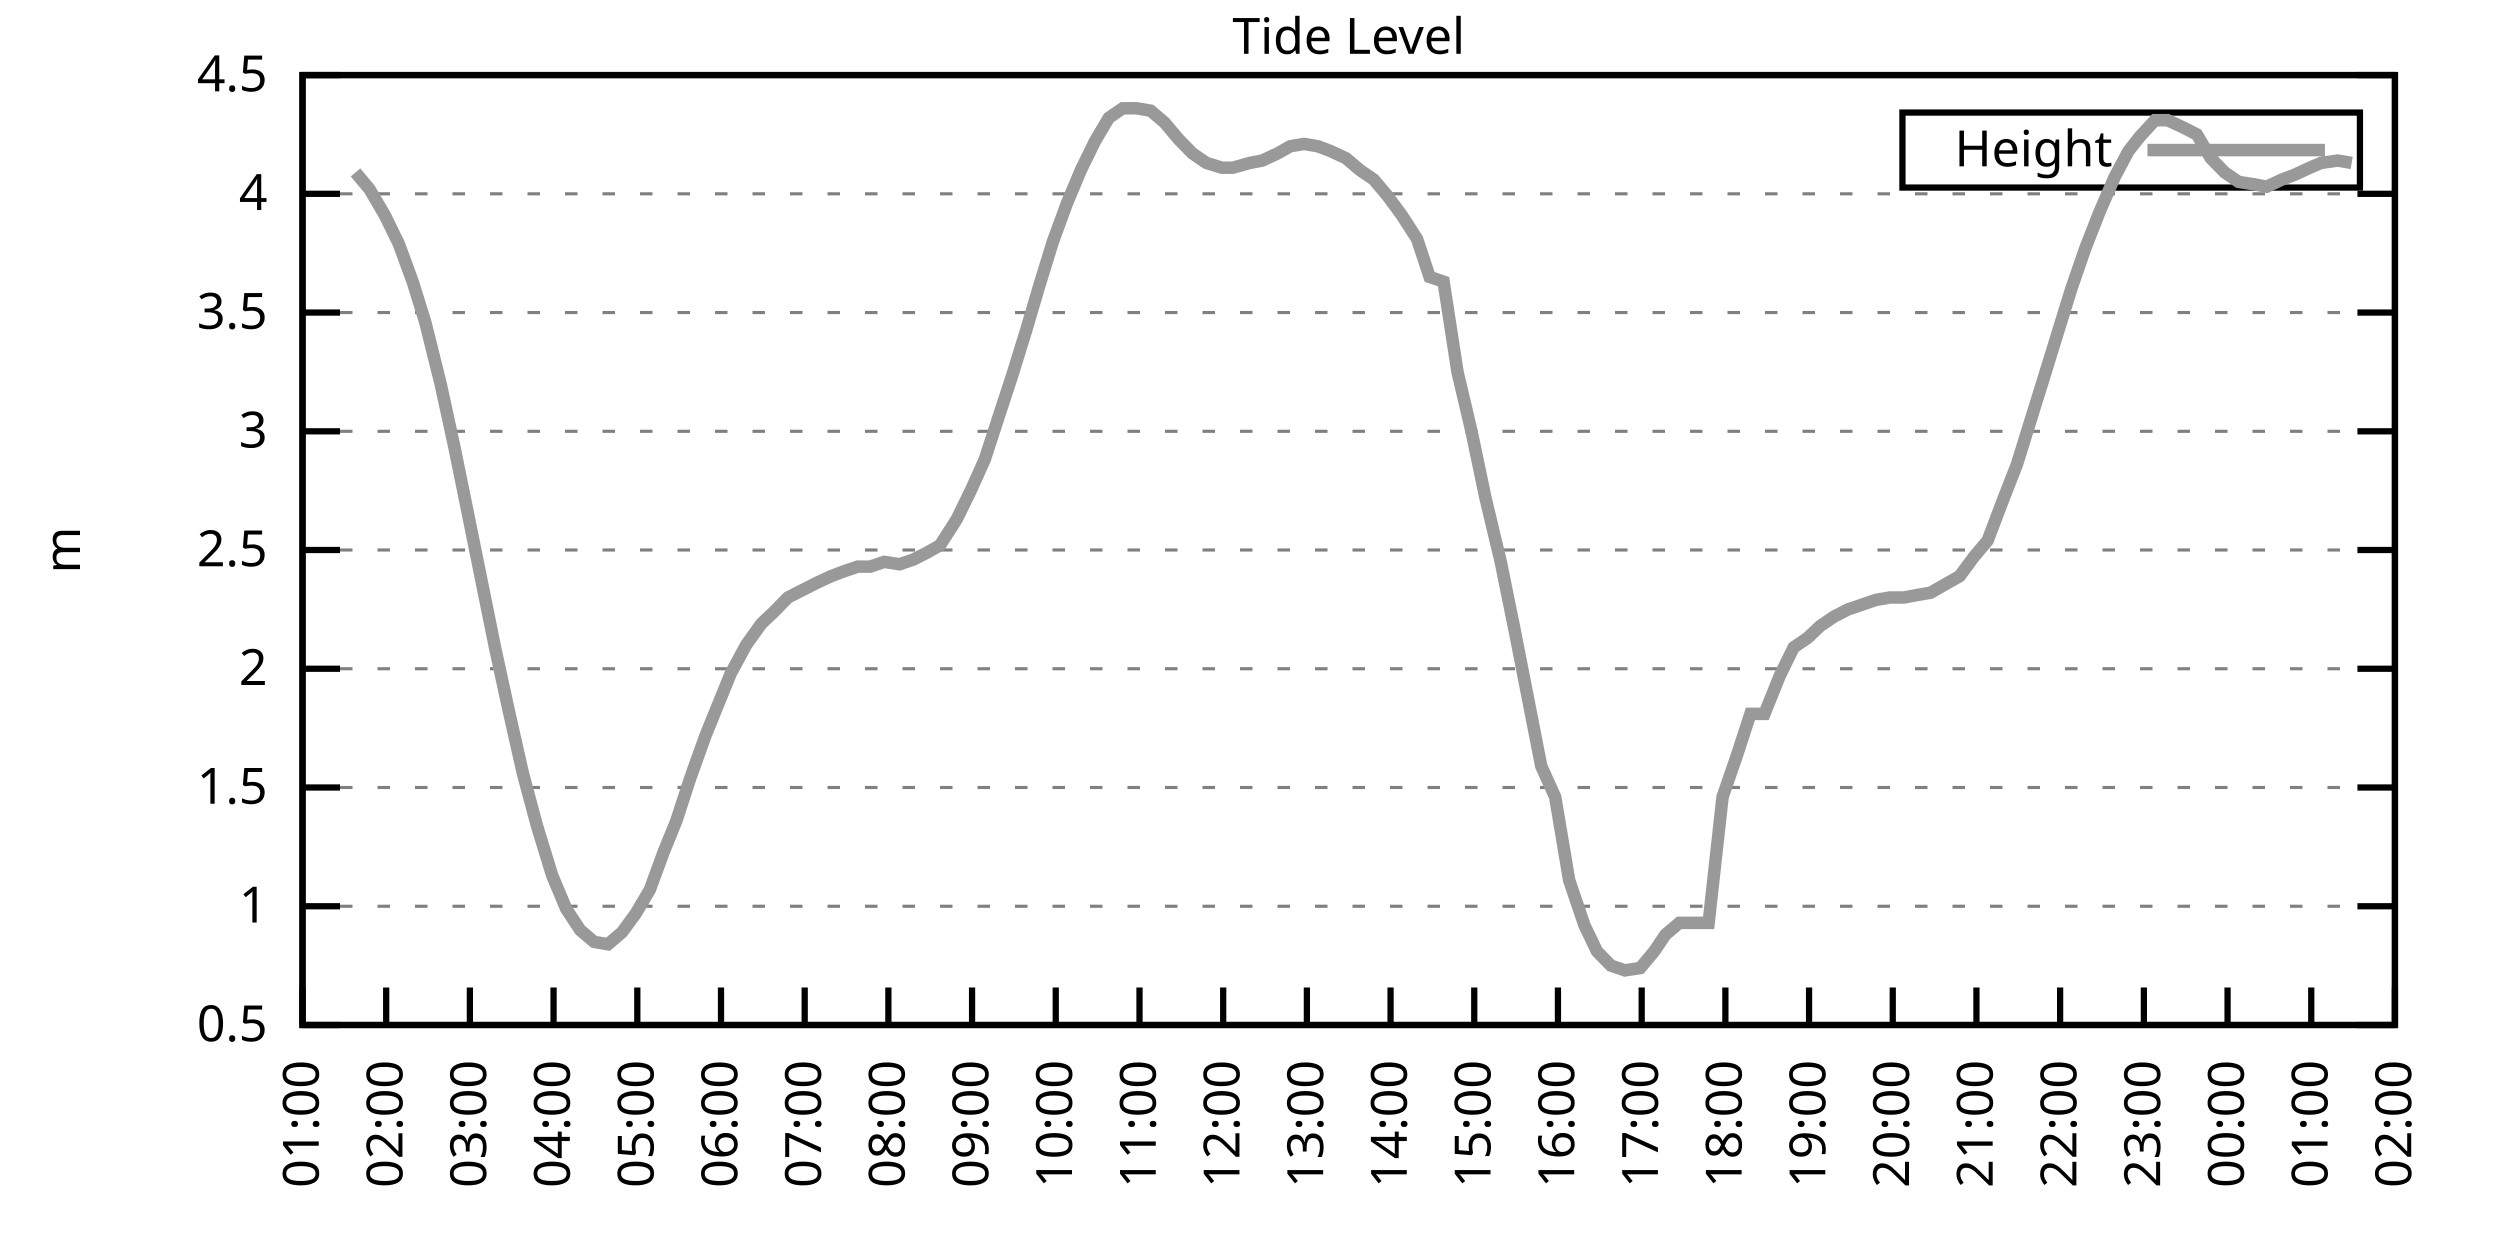
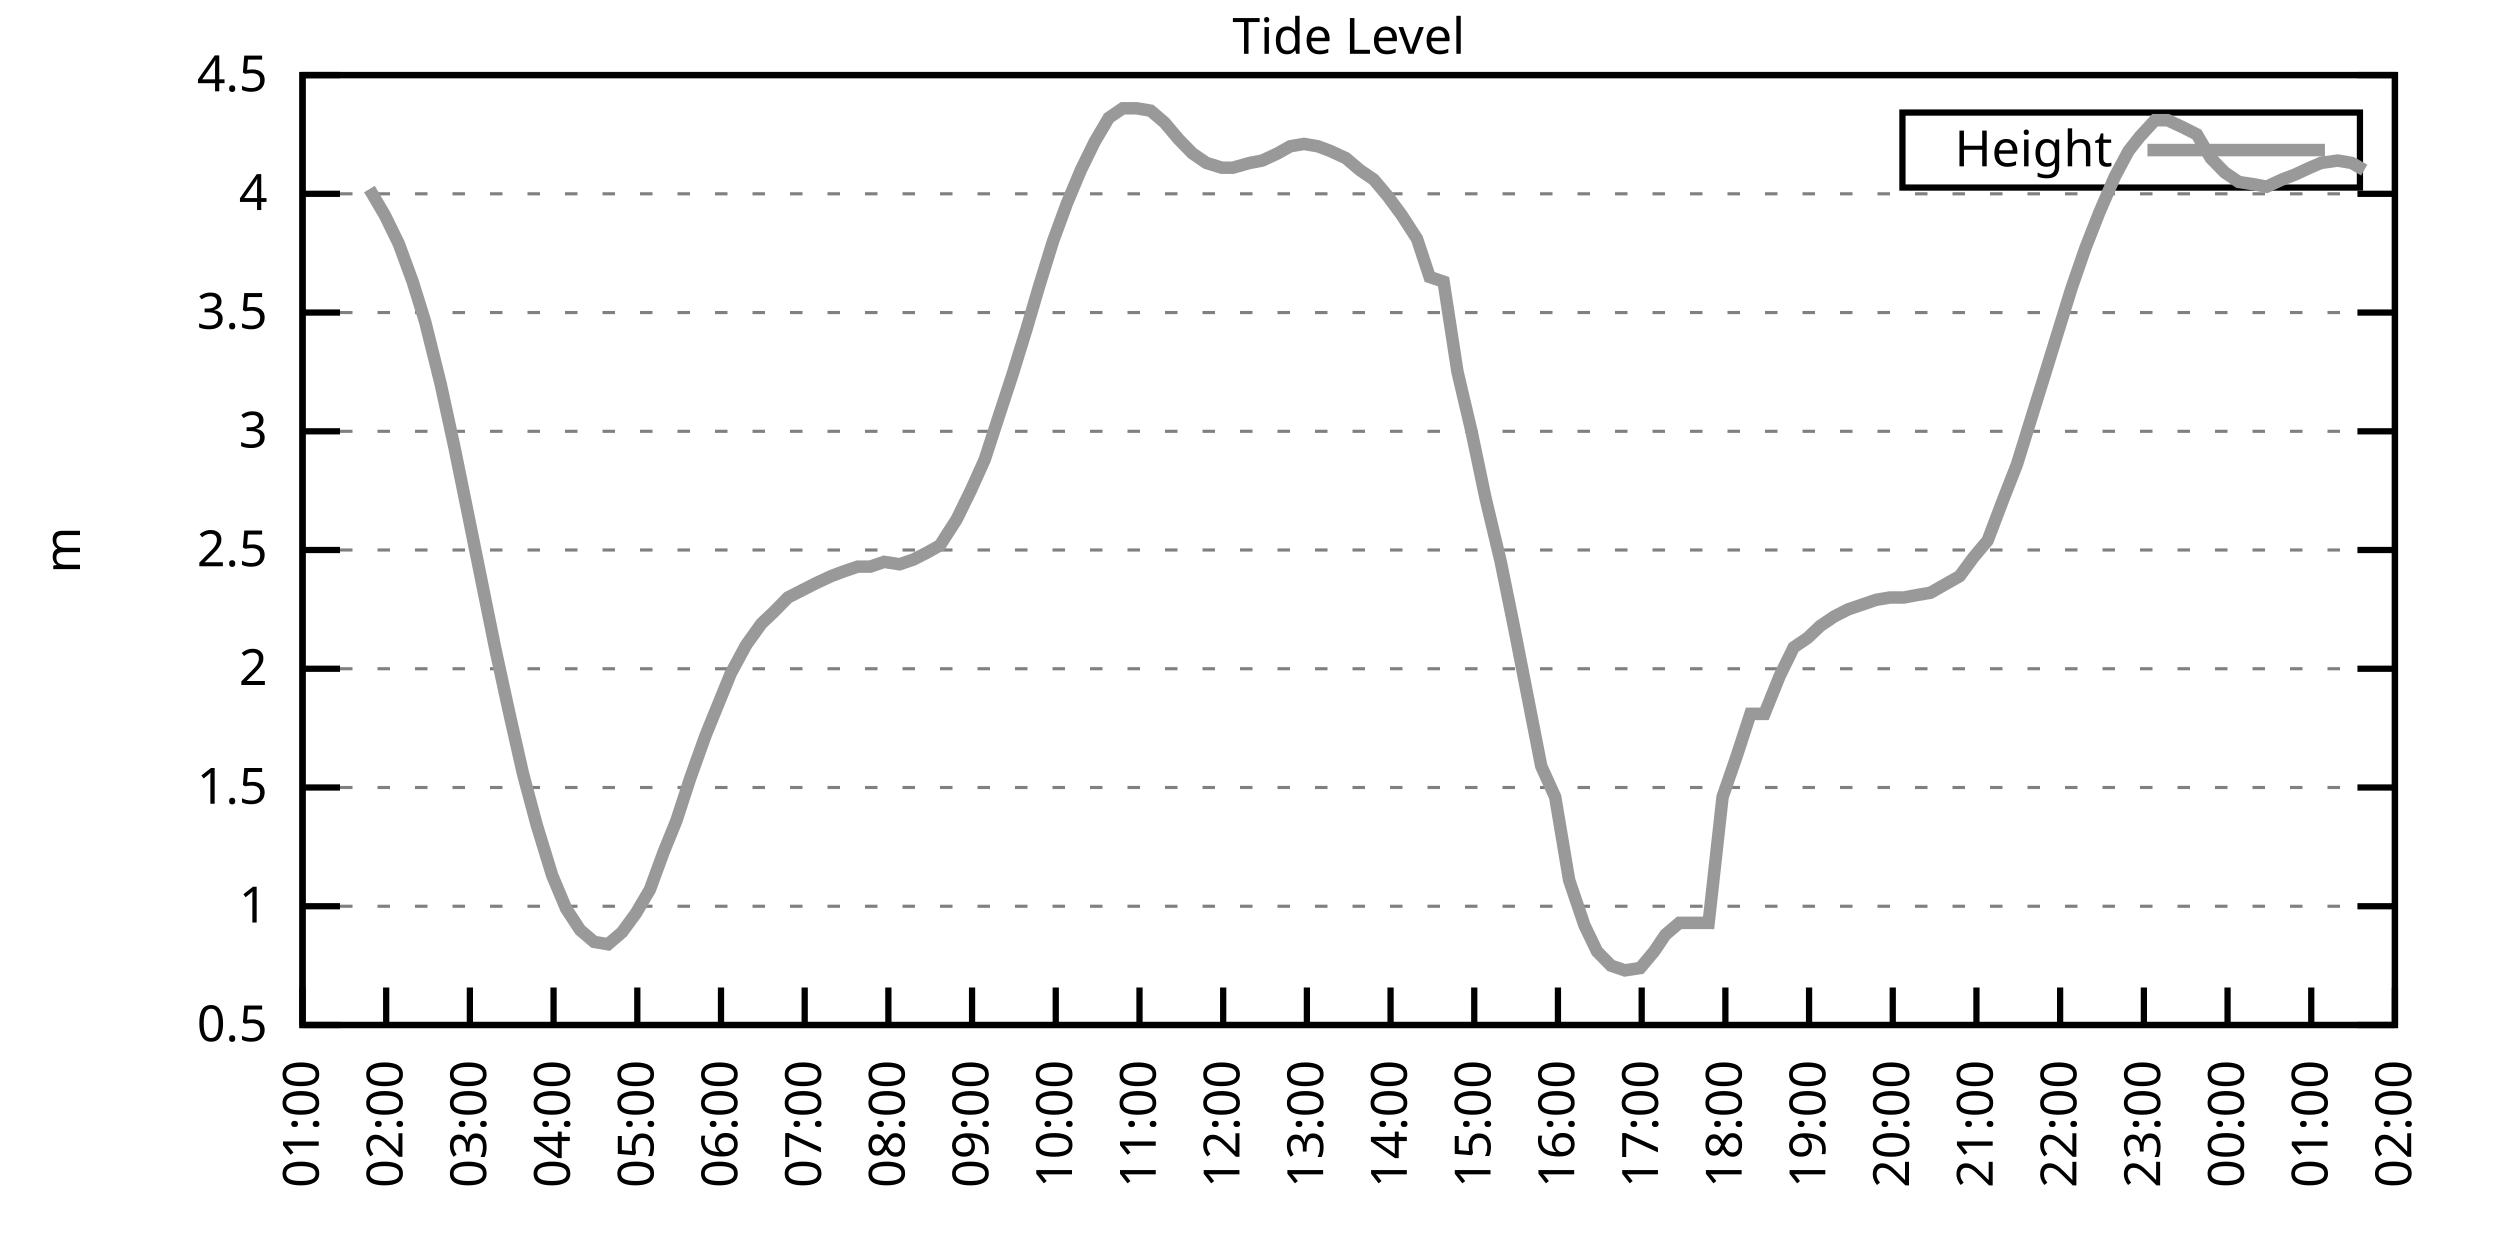
<svg xmlns="http://www.w3.org/2000/svg" xmlns:xlink="http://www.w3.org/1999/xlink" width="400" height="200" viewBox="0 0 400 200">
  <g id="gnuplot_canvas">
    <rect x="0" y="0" width="400" height="200" fill="none" />
    <defs>
      <circle id="gpDot" r="0.5" stroke-width="0.5" stroke="currentColor" />
      <path id="gpPt0" stroke-width="0.333" stroke="currentColor" d="M-1,0 h2 M0,-1 v2" />
      <path id="gpPt1" stroke-width="0.333" stroke="currentColor" d="M-1,-1 L1,1 M1,-1 L-1,1" />
      <path id="gpPt2" stroke-width="0.333" stroke="currentColor" d="M-1,0 L1,0 M0,-1 L0,1 M-1,-1 L1,1 M-1,1 L1,-1" />
      <rect id="gpPt3" stroke-width="0.333" stroke="currentColor" x="-1" y="-1" width="2" height="2" />
      <rect id="gpPt4" stroke-width="0.333" stroke="currentColor" fill="currentColor" x="-1" y="-1" width="2" height="2" />
      <circle id="gpPt5" stroke-width="0.333" stroke="currentColor" cx="0" cy="0" r="1" />
      <use xlink:href="#gpPt5" id="gpPt6" fill="currentColor" stroke="none" />
      <path id="gpPt7" stroke-width="0.333" stroke="currentColor" d="M0,-1.33 L-1.33,0.67 L1.33,0.67 z" />
      <use xlink:href="#gpPt7" id="gpPt8" fill="currentColor" stroke="none" />
      <use xlink:href="#gpPt7" id="gpPt9" stroke="currentColor" transform="rotate(180)" />
      <use xlink:href="#gpPt9" id="gpPt10" fill="currentColor" stroke="none" />
      <use xlink:href="#gpPt3" id="gpPt11" stroke="currentColor" transform="rotate(45)" />
      <use xlink:href="#gpPt11" id="gpPt12" fill="currentColor" stroke="none" />
      <path id="gpPt13" stroke-width="0.333" stroke="currentColor" d="M0,1.330 L1.265,0.411 L0.782,-1.067 L-0.782,-1.076 L-1.265,0.411 z" />
      <use xlink:href="#gpPt13" id="gpPt14" fill="currentColor" stroke="none" />
      <filter id="textbox" filterUnits="objectBoundingBox" x="0" y="0" height="1" width="1">
        <feFlood flood-color="white" flood-opacity="1" result="bgnd" />
        <feComposite in="SourceGraphic" in2="bgnd" operator="atop" />
      </filter>
      <filter id="greybox" filterUnits="objectBoundingBox" x="0" y="0" height="1" width="1">
        <feFlood flood-color="lightgrey" flood-opacity="1" result="grey" />
        <feComposite in="SourceGraphic" in2="grey" operator="atop" />
      </filter>
    </defs>
    <g fill="none" color="white" stroke="currentColor" stroke-width="1.00" stroke-linecap="butt" stroke-linejoin="miter">
</g>
    <g fill="none" color="black" stroke="currentColor" stroke-width="1.00" stroke-linecap="butt" stroke-linejoin="miter">
      <g stroke="none" shape-rendering="crispEdges">
        <polygon fill="rgb(255, 255, 255)" points="48.40,164.00 383.18,164.00 383.18,12.02 48.40,12.02 " />
      </g>
    </g>
    <g fill="none" color="black" stroke="currentColor" stroke-width="1.00" stroke-linecap="butt" stroke-linejoin="miter">
</g>
    <g fill="none" color="black" stroke="black" stroke-width="0.50" stroke-linecap="butt" stroke-linejoin="miter">
</g>
    <g fill="none" color="gray" stroke="currentColor" stroke-width="0.50" stroke-linecap="butt" stroke-linejoin="miter">
      <path stroke="gray" stroke-dasharray="2,4" class="gridline" d="M48.40,164.00 L383.19,164.00  " />
    </g>
    <g fill="none" color="gray" stroke="gray" stroke-width="1.00" stroke-linecap="butt" stroke-linejoin="miter">
</g>
    <g fill="none" color="black" stroke="currentColor" stroke-width="1.00" stroke-linecap="butt" stroke-linejoin="miter">
      <path stroke="black" d="M48.40,164.00 L54.40,164.00 M383.19,164.00 L377.19,164.00  " />
      <g transform="translate(42.80,166.60)" stroke="none" fill="black" font-family="Sans" font-size="8.00" text-anchor="end">
        <text>
          <tspan font-family="Sans"> 0.5</tspan>
        </text>
      </g>
    </g>
    <g fill="none" color="black" stroke="currentColor" stroke-width="1.00" stroke-linecap="butt" stroke-linejoin="miter">
</g>
    <g fill="none" color="black" stroke="black" stroke-width="0.50" stroke-linecap="butt" stroke-linejoin="miter">
</g>
    <g fill="none" color="gray" stroke="currentColor" stroke-width="0.50" stroke-linecap="butt" stroke-linejoin="miter">
      <path stroke="gray" stroke-dasharray="2,4" class="gridline" d="M48.40,145.00 L383.19,145.00  " />
    </g>
    <g fill="none" color="gray" stroke="gray" stroke-width="1.00" stroke-linecap="butt" stroke-linejoin="miter">
</g>
    <g fill="none" color="black" stroke="currentColor" stroke-width="1.00" stroke-linecap="butt" stroke-linejoin="miter">
      <path stroke="black" d="M48.40,145.00 L54.40,145.00 M383.19,145.00 L377.19,145.00  " />
      <g transform="translate(42.80,147.60)" stroke="none" fill="black" font-family="Sans" font-size="8.00" text-anchor="end">
        <text>
          <tspan font-family="Sans"> 1</tspan>
        </text>
      </g>
    </g>
    <g fill="none" color="black" stroke="currentColor" stroke-width="1.00" stroke-linecap="butt" stroke-linejoin="miter">
</g>
    <g fill="none" color="black" stroke="black" stroke-width="0.50" stroke-linecap="butt" stroke-linejoin="miter">
</g>
    <g fill="none" color="gray" stroke="currentColor" stroke-width="0.50" stroke-linecap="butt" stroke-linejoin="miter">
      <path stroke="gray" stroke-dasharray="2,4" class="gridline" d="M48.40,126.00 L383.19,126.00  " />
    </g>
    <g fill="none" color="gray" stroke="gray" stroke-width="1.00" stroke-linecap="butt" stroke-linejoin="miter">
</g>
    <g fill="none" color="black" stroke="currentColor" stroke-width="1.00" stroke-linecap="butt" stroke-linejoin="miter">
      <path stroke="black" d="M48.40,126.00 L54.40,126.00 M383.19,126.00 L377.19,126.00  " />
      <g transform="translate(42.80,128.60)" stroke="none" fill="black" font-family="Sans" font-size="8.00" text-anchor="end">
        <text>
          <tspan font-family="Sans"> 1.5</tspan>
        </text>
      </g>
    </g>
    <g fill="none" color="black" stroke="currentColor" stroke-width="1.00" stroke-linecap="butt" stroke-linejoin="miter">
</g>
    <g fill="none" color="black" stroke="black" stroke-width="0.50" stroke-linecap="butt" stroke-linejoin="miter">
</g>
    <g fill="none" color="gray" stroke="currentColor" stroke-width="0.50" stroke-linecap="butt" stroke-linejoin="miter">
      <path stroke="gray" stroke-dasharray="2,4" class="gridline" d="M48.40,107.00 L383.19,107.00  " />
    </g>
    <g fill="none" color="gray" stroke="gray" stroke-width="1.00" stroke-linecap="butt" stroke-linejoin="miter">
</g>
    <g fill="none" color="black" stroke="currentColor" stroke-width="1.00" stroke-linecap="butt" stroke-linejoin="miter">
      <path stroke="black" d="M48.40,107.00 L54.40,107.00 M383.19,107.00 L377.19,107.00  " />
      <g transform="translate(42.80,109.60)" stroke="none" fill="black" font-family="Sans" font-size="8.00" text-anchor="end">
        <text>
          <tspan font-family="Sans"> 2</tspan>
        </text>
      </g>
    </g>
    <g fill="none" color="black" stroke="currentColor" stroke-width="1.00" stroke-linecap="butt" stroke-linejoin="miter">
</g>
    <g fill="none" color="black" stroke="black" stroke-width="0.50" stroke-linecap="butt" stroke-linejoin="miter">
</g>
    <g fill="none" color="gray" stroke="currentColor" stroke-width="0.50" stroke-linecap="butt" stroke-linejoin="miter">
      <path stroke="gray" stroke-dasharray="2,4" class="gridline" d="M48.40,88.00 L383.19,88.00  " />
    </g>
    <g fill="none" color="gray" stroke="gray" stroke-width="1.00" stroke-linecap="butt" stroke-linejoin="miter">
</g>
    <g fill="none" color="black" stroke="currentColor" stroke-width="1.00" stroke-linecap="butt" stroke-linejoin="miter">
      <path stroke="black" d="M48.40,88.00 L54.40,88.00 M383.19,88.00 L377.19,88.00  " />
      <g transform="translate(42.80,90.60)" stroke="none" fill="black" font-family="Sans" font-size="8.00" text-anchor="end">
        <text>
          <tspan font-family="Sans"> 2.5</tspan>
        </text>
      </g>
    </g>
    <g fill="none" color="black" stroke="currentColor" stroke-width="1.00" stroke-linecap="butt" stroke-linejoin="miter">
</g>
    <g fill="none" color="black" stroke="black" stroke-width="0.50" stroke-linecap="butt" stroke-linejoin="miter">
</g>
    <g fill="none" color="gray" stroke="currentColor" stroke-width="0.50" stroke-linecap="butt" stroke-linejoin="miter">
      <path stroke="gray" stroke-dasharray="2,4" class="gridline" d="M48.40,69.01 L383.19,69.01  " />
    </g>
    <g fill="none" color="gray" stroke="gray" stroke-width="1.00" stroke-linecap="butt" stroke-linejoin="miter">
</g>
    <g fill="none" color="black" stroke="currentColor" stroke-width="1.00" stroke-linecap="butt" stroke-linejoin="miter">
      <path stroke="black" d="M48.40,69.01 L54.40,69.01 M383.19,69.01 L377.19,69.01  " />
      <g transform="translate(42.80,71.61)" stroke="none" fill="black" font-family="Sans" font-size="8.00" text-anchor="end">
        <text>
          <tspan font-family="Sans"> 3</tspan>
        </text>
      </g>
    </g>
    <g fill="none" color="black" stroke="currentColor" stroke-width="1.00" stroke-linecap="butt" stroke-linejoin="miter">
</g>
    <g fill="none" color="black" stroke="black" stroke-width="0.50" stroke-linecap="butt" stroke-linejoin="miter">
</g>
    <g fill="none" color="gray" stroke="currentColor" stroke-width="0.50" stroke-linecap="butt" stroke-linejoin="miter">
      <path stroke="gray" stroke-dasharray="2,4" class="gridline" d="M48.40,50.01 L383.19,50.01  " />
    </g>
    <g fill="none" color="gray" stroke="gray" stroke-width="1.00" stroke-linecap="butt" stroke-linejoin="miter">
</g>
    <g fill="none" color="black" stroke="currentColor" stroke-width="1.00" stroke-linecap="butt" stroke-linejoin="miter">
      <path stroke="black" d="M48.40,50.01 L54.40,50.01 M383.19,50.01 L377.19,50.01  " />
      <g transform="translate(42.80,52.61)" stroke="none" fill="black" font-family="Sans" font-size="8.00" text-anchor="end">
        <text>
          <tspan font-family="Sans"> 3.5</tspan>
        </text>
      </g>
    </g>
    <g fill="none" color="black" stroke="currentColor" stroke-width="1.00" stroke-linecap="butt" stroke-linejoin="miter">
</g>
    <g fill="none" color="black" stroke="black" stroke-width="0.50" stroke-linecap="butt" stroke-linejoin="miter">
</g>
    <g fill="none" color="gray" stroke="currentColor" stroke-width="0.50" stroke-linecap="butt" stroke-linejoin="miter">
      <path stroke="gray" stroke-dasharray="2,4" class="gridline" d="M48.40,31.01 L383.19,31.01  " />
    </g>
    <g fill="none" color="gray" stroke="gray" stroke-width="1.00" stroke-linecap="butt" stroke-linejoin="miter">
</g>
    <g fill="none" color="black" stroke="currentColor" stroke-width="1.00" stroke-linecap="butt" stroke-linejoin="miter">
      <path stroke="black" d="M48.40,31.01 L54.40,31.01 M383.19,31.01 L377.19,31.01  " />
      <g transform="translate(42.80,33.61)" stroke="none" fill="black" font-family="Sans" font-size="8.00" text-anchor="end">
        <text>
          <tspan font-family="Sans"> 4</tspan>
        </text>
      </g>
    </g>
    <g fill="none" color="black" stroke="currentColor" stroke-width="1.00" stroke-linecap="butt" stroke-linejoin="miter">
</g>
    <g fill="none" color="black" stroke="black" stroke-width="0.50" stroke-linecap="butt" stroke-linejoin="miter">
</g>
    <g fill="none" color="gray" stroke="currentColor" stroke-width="0.50" stroke-linecap="butt" stroke-linejoin="miter">
      <path stroke="gray" stroke-dasharray="2,4" class="gridline" d="M48.40,12.01 L383.19,12.01  " />
    </g>
    <g fill="none" color="gray" stroke="gray" stroke-width="1.00" stroke-linecap="butt" stroke-linejoin="miter">
</g>
    <g fill="none" color="black" stroke="currentColor" stroke-width="1.00" stroke-linecap="butt" stroke-linejoin="miter">
      <path stroke="black" d="M48.40,12.01 L54.40,12.01 M383.19,12.01 L377.19,12.01  " />
      <g transform="translate(42.80,14.61)" stroke="none" fill="black" font-family="Sans" font-size="8.00" text-anchor="end">
        <text>
          <tspan font-family="Sans"> 4.5</tspan>
        </text>
      </g>
    </g>
    <g fill="none" color="black" stroke="currentColor" stroke-width="1.00" stroke-linecap="butt" stroke-linejoin="miter">
      <path stroke="black" d="M48.40,164.00 L48.40,158.00  " />
      <g transform="translate(51.00,169.60) rotate(270.00)" stroke="none" fill="black" font-family="Sans" font-size="8.00" text-anchor="end">
        <text>
          <tspan font-family="Sans">01:00</tspan>
        </text>
      </g>
    </g>
    <g fill="none" color="black" stroke="currentColor" stroke-width="1.00" stroke-linecap="butt" stroke-linejoin="miter">
      <path stroke="black" d="M61.79,164.00 L61.79,158.00  " />
      <g transform="translate(64.39,169.60) rotate(270.00)" stroke="none" fill="black" font-family="Sans" font-size="8.00" text-anchor="end">
        <text>
          <tspan font-family="Sans">02:00</tspan>
        </text>
      </g>
    </g>
    <g fill="none" color="black" stroke="currentColor" stroke-width="1.00" stroke-linecap="butt" stroke-linejoin="miter">
      <path stroke="black" d="M75.18,164.00 L75.18,158.00  " />
      <g transform="translate(77.78,169.60) rotate(270.00)" stroke="none" fill="black" font-family="Sans" font-size="8.00" text-anchor="end">
        <text>
          <tspan font-family="Sans">03:00</tspan>
        </text>
      </g>
    </g>
    <g fill="none" color="black" stroke="currentColor" stroke-width="1.00" stroke-linecap="butt" stroke-linejoin="miter">
      <path stroke="black" d="M88.57,164.00 L88.57,158.00  " />
      <g transform="translate(91.17,169.60) rotate(270.00)" stroke="none" fill="black" font-family="Sans" font-size="8.00" text-anchor="end">
        <text>
          <tspan font-family="Sans">04:00</tspan>
        </text>
      </g>
    </g>
    <g fill="none" color="black" stroke="currentColor" stroke-width="1.00" stroke-linecap="butt" stroke-linejoin="miter">
      <path stroke="black" d="M101.97,164.00 L101.97,158.00  " />
      <g transform="translate(104.57,169.60) rotate(270.00)" stroke="none" fill="black" font-family="Sans" font-size="8.00" text-anchor="end">
        <text>
          <tspan font-family="Sans">05:00</tspan>
        </text>
      </g>
    </g>
    <g fill="none" color="black" stroke="currentColor" stroke-width="1.00" stroke-linecap="butt" stroke-linejoin="miter">
      <path stroke="black" d="M115.36,164.00 L115.36,158.00  " />
      <g transform="translate(117.96,169.60) rotate(270.00)" stroke="none" fill="black" font-family="Sans" font-size="8.00" text-anchor="end">
        <text>
          <tspan font-family="Sans">06:00</tspan>
        </text>
      </g>
    </g>
    <g fill="none" color="black" stroke="currentColor" stroke-width="1.00" stroke-linecap="butt" stroke-linejoin="miter">
      <path stroke="black" d="M128.75,164.00 L128.75,158.00  " />
      <g transform="translate(131.35,169.60) rotate(270.00)" stroke="none" fill="black" font-family="Sans" font-size="8.00" text-anchor="end">
        <text>
          <tspan font-family="Sans">07:00</tspan>
        </text>
      </g>
    </g>
    <g fill="none" color="black" stroke="currentColor" stroke-width="1.00" stroke-linecap="butt" stroke-linejoin="miter">
      <path stroke="black" d="M142.14,164.00 L142.14,158.00  " />
      <g transform="translate(144.74,169.60) rotate(270.00)" stroke="none" fill="black" font-family="Sans" font-size="8.00" text-anchor="end">
        <text>
          <tspan font-family="Sans">08:00</tspan>
        </text>
      </g>
    </g>
    <g fill="none" color="black" stroke="currentColor" stroke-width="1.00" stroke-linecap="butt" stroke-linejoin="miter">
      <path stroke="black" d="M155.53,164.00 L155.53,158.00  " />
      <g transform="translate(158.13,169.60) rotate(270.00)" stroke="none" fill="black" font-family="Sans" font-size="8.00" text-anchor="end">
        <text>
          <tspan font-family="Sans">09:00</tspan>
        </text>
      </g>
    </g>
    <g fill="none" color="black" stroke="currentColor" stroke-width="1.00" stroke-linecap="butt" stroke-linejoin="miter">
      <path stroke="black" d="M168.92,164.00 L168.92,158.00  " />
      <g transform="translate(171.52,169.60) rotate(270.00)" stroke="none" fill="black" font-family="Sans" font-size="8.00" text-anchor="end">
        <text>
          <tspan font-family="Sans">10:00</tspan>
        </text>
      </g>
    </g>
    <g fill="none" color="black" stroke="currentColor" stroke-width="1.00" stroke-linecap="butt" stroke-linejoin="miter">
      <path stroke="black" d="M182.32,164.00 L182.32,158.00  " />
      <g transform="translate(184.92,169.60) rotate(270.00)" stroke="none" fill="black" font-family="Sans" font-size="8.00" text-anchor="end">
        <text>
          <tspan font-family="Sans">11:00</tspan>
        </text>
      </g>
    </g>
    <g fill="none" color="black" stroke="currentColor" stroke-width="1.00" stroke-linecap="butt" stroke-linejoin="miter">
      <path stroke="black" d="M195.71,164.00 L195.71,158.00  " />
      <g transform="translate(198.31,169.60) rotate(270.00)" stroke="none" fill="black" font-family="Sans" font-size="8.00" text-anchor="end">
        <text>
          <tspan font-family="Sans">12:00</tspan>
        </text>
      </g>
    </g>
    <g fill="none" color="black" stroke="currentColor" stroke-width="1.00" stroke-linecap="butt" stroke-linejoin="miter">
      <path stroke="black" d="M209.10,164.00 L209.10,158.00  " />
      <g transform="translate(211.70,169.60) rotate(270.00)" stroke="none" fill="black" font-family="Sans" font-size="8.00" text-anchor="end">
        <text>
          <tspan font-family="Sans">13:00</tspan>
        </text>
      </g>
    </g>
    <g fill="none" color="black" stroke="currentColor" stroke-width="1.00" stroke-linecap="butt" stroke-linejoin="miter">
      <path stroke="black" d="M222.49,164.00 L222.49,158.00  " />
      <g transform="translate(225.09,169.60) rotate(270.00)" stroke="none" fill="black" font-family="Sans" font-size="8.00" text-anchor="end">
        <text>
          <tspan font-family="Sans">14:00</tspan>
        </text>
      </g>
    </g>
    <g fill="none" color="black" stroke="currentColor" stroke-width="1.00" stroke-linecap="butt" stroke-linejoin="miter">
      <path stroke="black" d="M235.88,164.00 L235.88,158.00  " />
      <g transform="translate(238.48,169.60) rotate(270.00)" stroke="none" fill="black" font-family="Sans" font-size="8.00" text-anchor="end">
        <text>
          <tspan font-family="Sans">15:00</tspan>
        </text>
      </g>
    </g>
    <g fill="none" color="black" stroke="currentColor" stroke-width="1.00" stroke-linecap="butt" stroke-linejoin="miter">
      <path stroke="black" d="M249.27,164.00 L249.27,158.00  " />
      <g transform="translate(251.87,169.60) rotate(270.00)" stroke="none" fill="black" font-family="Sans" font-size="8.00" text-anchor="end">
        <text>
          <tspan font-family="Sans">16:00</tspan>
        </text>
      </g>
    </g>
    <g fill="none" color="black" stroke="currentColor" stroke-width="1.00" stroke-linecap="butt" stroke-linejoin="miter">
      <path stroke="black" d="M262.67,164.00 L262.67,158.00  " />
      <g transform="translate(265.27,169.60) rotate(270.00)" stroke="none" fill="black" font-family="Sans" font-size="8.00" text-anchor="end">
        <text>
          <tspan font-family="Sans">17:00</tspan>
        </text>
      </g>
    </g>
    <g fill="none" color="black" stroke="currentColor" stroke-width="1.00" stroke-linecap="butt" stroke-linejoin="miter">
      <path stroke="black" d="M276.06,164.00 L276.06,158.00  " />
      <g transform="translate(278.66,169.60) rotate(270.00)" stroke="none" fill="black" font-family="Sans" font-size="8.00" text-anchor="end">
        <text>
          <tspan font-family="Sans">18:00</tspan>
        </text>
      </g>
    </g>
    <g fill="none" color="black" stroke="currentColor" stroke-width="1.00" stroke-linecap="butt" stroke-linejoin="miter">
      <path stroke="black" d="M289.45,164.00 L289.45,158.00  " />
      <g transform="translate(292.05,169.60) rotate(270.00)" stroke="none" fill="black" font-family="Sans" font-size="8.00" text-anchor="end">
        <text>
          <tspan font-family="Sans">19:00</tspan>
        </text>
      </g>
    </g>
    <g fill="none" color="black" stroke="currentColor" stroke-width="1.00" stroke-linecap="butt" stroke-linejoin="miter">
      <path stroke="black" d="M302.84,164.00 L302.84,158.00  " />
      <g transform="translate(305.44,169.60) rotate(270.00)" stroke="none" fill="black" font-family="Sans" font-size="8.00" text-anchor="end">
        <text>
          <tspan font-family="Sans">20:00</tspan>
        </text>
      </g>
    </g>
    <g fill="none" color="black" stroke="currentColor" stroke-width="1.00" stroke-linecap="butt" stroke-linejoin="miter">
      <path stroke="black" d="M316.23,164.00 L316.23,158.00  " />
      <g transform="translate(318.83,169.60) rotate(270.00)" stroke="none" fill="black" font-family="Sans" font-size="8.00" text-anchor="end">
        <text>
          <tspan font-family="Sans">21:00</tspan>
        </text>
      </g>
    </g>
    <g fill="none" color="black" stroke="currentColor" stroke-width="1.00" stroke-linecap="butt" stroke-linejoin="miter">
      <path stroke="black" d="M329.62,164.00 L329.62,158.00  " />
      <g transform="translate(332.22,169.60) rotate(270.00)" stroke="none" fill="black" font-family="Sans" font-size="8.00" text-anchor="end">
        <text>
          <tspan font-family="Sans">22:00</tspan>
        </text>
      </g>
    </g>
    <g fill="none" color="black" stroke="currentColor" stroke-width="1.00" stroke-linecap="butt" stroke-linejoin="miter">
      <path stroke="black" d="M343.02,164.00 L343.02,158.00  " />
      <g transform="translate(345.62,169.60) rotate(270.00)" stroke="none" fill="black" font-family="Sans" font-size="8.00" text-anchor="end">
        <text>
          <tspan font-family="Sans">23:00</tspan>
        </text>
      </g>
    </g>
    <g fill="none" color="black" stroke="currentColor" stroke-width="1.00" stroke-linecap="butt" stroke-linejoin="miter">
      <path stroke="black" d="M356.41,164.00 L356.41,158.00  " />
      <g transform="translate(359.01,169.60) rotate(270.00)" stroke="none" fill="black" font-family="Sans" font-size="8.00" text-anchor="end">
        <text>
          <tspan font-family="Sans">00:00</tspan>
        </text>
      </g>
    </g>
    <g fill="none" color="black" stroke="currentColor" stroke-width="1.00" stroke-linecap="butt" stroke-linejoin="miter">
      <path stroke="black" d="M369.80,164.00 L369.80,158.00  " />
      <g transform="translate(372.40,169.60) rotate(270.00)" stroke="none" fill="black" font-family="Sans" font-size="8.00" text-anchor="end">
        <text>
          <tspan font-family="Sans">01:00</tspan>
        </text>
      </g>
    </g>
    <g fill="none" color="black" stroke="currentColor" stroke-width="1.00" stroke-linecap="butt" stroke-linejoin="miter">
      <path stroke="black" d="M383.19,164.00 L383.19,158.00  " />
      <g transform="translate(385.79,169.60) rotate(270.00)" stroke="none" fill="black" font-family="Sans" font-size="8.00" text-anchor="end">
        <text>
          <tspan font-family="Sans">02:00</tspan>
        </text>
      </g>
    </g>
    <g fill="none" color="black" stroke="currentColor" stroke-width="1.00" stroke-linecap="butt" stroke-linejoin="miter">
</g>
    <g fill="none" color="black" stroke="currentColor" stroke-width="1.00" stroke-linecap="butt" stroke-linejoin="miter">
      <path stroke="black" d="M48.40,12.01 L48.40,164.00 L383.19,164.00 L383.19,12.01 L48.40,12.01 Z  " />
    </g>
    <g fill="none" color="black" stroke="currentColor" stroke-width="1.00" stroke-linecap="butt" stroke-linejoin="miter">
</g>
    <g fill="none" color="black" stroke="currentColor" stroke-width="1.00" stroke-linecap="butt" stroke-linejoin="miter">
      <path stroke="black" d="M304.39,30.01 L304.39,18.01 L377.59,18.01 L377.59,30.01 L304.39,30.01 Z  " />
    </g>
    <g id="Tide_level_plot_1">
      <g fill="none" color="white" stroke="black" stroke-width="2.00" stroke-linecap="butt" stroke-linejoin="miter">
</g>
      <g fill="none" color="black" stroke="currentColor" stroke-width="2.00" stroke-linecap="butt" stroke-linejoin="miter">
        <g transform="translate(337.99,26.61)" stroke="none" fill="black" font-family="Sans" font-size="8.00" text-anchor="end">
          <text>
            <tspan font-family="Sans">Height</tspan>
          </text>
        </g>
      </g>
      <g fill="none" color="black" stroke="currentColor" stroke-width="2.00" stroke-linecap="butt" stroke-linejoin="miter">
-         <path stroke="rgb(153, 153, 153)" d="M343.59,24.01 L371.99,24.01 M56.88,27.59 L59.11,30.25 L61.57,34.43 L63.80,38.99 L66.03,45.07 L68.04,51.53   L70.50,61.41 L72.73,71.67 L74.74,81.55 L76.97,92.56 L79.20,103.58 L81.43,113.84 L83.66,123.72 L85.90,132.08   L88.35,140.06 L90.58,145.38 L92.82,148.80 L95.05,150.70 L97.28,151.08 L99.51,149.18 L101.74,146.14 L103.98,142.34   L106.21,136.26 L108.22,131.32 L110.45,124.48 L112.90,117.64 L114.91,112.70 L116.92,107.76 L119.38,103.20 L121.83,99.78   L123.84,97.88 L126.07,95.60 L128.30,94.46 L130.54,93.32 L132.99,92.18 L135.00,91.42 L137.23,90.66 L139.24,90.66   L141.47,89.90 L143.93,90.28 L146.16,89.52 L148.39,88.38 L150.40,87.25 L153.08,83.07 L155.31,78.51 L157.54,73.57   L159.77,66.73 L162.01,59.89 L164.24,52.67 L166.25,45.83 L168.48,38.61 L170.71,32.53 L172.94,27.21 L175.17,22.65   L177.41,18.85 L179.64,17.33 L181.87,17.33 L184.10,17.71 L186.33,19.61 L188.57,22.27 L190.80,24.55 L193.03,26.07   L195.48,26.83 L197.27,26.83 L199.95,26.07 L201.96,25.69 L204.41,24.55 L206.42,23.41 L208.65,23.03 L210.88,23.41   L212.89,24.17 L215.35,25.31 L217.58,27.21 L219.81,28.73 L222.04,31.39 L224.28,34.43 L226.73,38.23 L228.74,44.31   L230.97,45.07 L233.20,59.51 L235.44,69.01 L237.67,79.65 L240.12,89.90 L242.36,100.92 L244.59,112.32 L246.60,122.58   L248.83,127.52 L251.06,140.82 L253.51,148.04 L255.52,152.22 L257.76,154.50 L259.99,155.26 L262.44,154.88 L264.67,152.22   L266.46,149.56 L268.69,147.66 L271.15,147.66 L273.38,147.66 L275.61,127.52 L277.84,121.06 L280.07,114.22 L282.31,114.22   L284.76,108.14 L286.99,103.58 L289.23,102.06 L291.23,100.16 L293.47,98.64 L295.70,97.50 L297.93,96.74 L300.16,95.98   L302.39,95.60 L304.63,95.60 L306.63,95.22 L308.87,94.84 L311.54,93.32 L313.55,92.18 L315.79,89.14 L318.02,86.49   L320.47,80.03 L322.70,74.33 L324.94,67.11 L326.95,60.65 L329.18,53.43 L331.41,46.21 L333.64,39.75 L335.87,34.05   L338.33,28.35 L340.56,24.17 L342.35,21.89 L344.80,19.23 L346.81,19.23 L349.26,20.37 L351.50,21.51 L353.73,25.31   L355.96,27.59 L358.19,29.11 L360.65,29.49 L362.66,29.87 L365.11,28.73 L367.12,27.97 L369.58,26.83 L371.36,26.07   L374.04,25.69 L376.27,26.07  " />
+         <path stroke="rgb(153, 153, 153)" d="M343.59,24.01 L371.99,24.01 M59.11,30.25 L61.57,34.43 L63.80,38.99 L66.03,45.07 L68.04,51.53 L70.50,61.41   L72.73,71.67 L74.74,81.55 L76.97,92.56 L79.20,103.58 L81.43,113.84 L83.66,123.72 L85.90,132.08 L88.35,140.06   L90.58,145.38 L92.82,148.80 L95.05,150.70 L97.28,151.08 L99.51,149.18 L101.74,146.14 L103.98,142.34 L106.21,136.26   L108.22,131.32 L110.45,124.48 L112.90,117.64 L114.91,112.70 L116.92,107.76 L119.38,103.20 L121.83,99.78 L123.84,97.88   L126.07,95.60 L128.30,94.46 L130.54,93.32 L132.99,92.18 L135.00,91.42 L137.23,90.66 L139.24,90.66 L141.47,89.90   L143.93,90.28 L146.16,89.52 L148.39,88.38 L150.40,87.25 L153.08,83.07 L155.31,78.51 L157.54,73.57 L159.77,66.73   L162.01,59.89 L164.24,52.67 L166.25,45.83 L168.48,38.61 L170.71,32.53 L172.94,27.21 L175.17,22.65 L177.41,18.85   L179.64,17.33 L181.87,17.33 L184.10,17.71 L186.33,19.61 L188.57,22.27 L190.80,24.55 L193.03,26.07 L195.48,26.83   L197.27,26.83 L199.95,26.07 L201.96,25.69 L204.41,24.55 L206.42,23.41 L208.65,23.03 L210.88,23.41 L212.89,24.17   L215.35,25.31 L217.58,27.21 L219.81,28.73 L222.04,31.39 L224.28,34.43 L226.73,38.23 L228.74,44.31 L230.97,45.07   L233.20,59.51 L235.44,69.01 L237.67,79.65 L240.12,89.90 L242.36,100.92 L244.59,112.32 L246.60,122.58 L248.83,127.52   L251.06,140.82 L253.51,148.04 L255.52,152.22 L257.76,154.50 L259.99,155.26 L262.44,154.88 L264.67,152.22 L266.46,149.56   L268.69,147.66 L271.15,147.66 L273.38,147.66 L275.61,127.52 L277.84,121.06 L280.07,114.22 L282.31,114.22 L284.76,108.14   L286.99,103.58 L289.23,102.06 L291.23,100.16 L293.47,98.64 L295.70,97.50 L297.93,96.74 L300.16,95.98 L302.39,95.60   L304.63,95.60 L306.63,95.22 L308.87,94.84 L311.54,93.32 L313.55,92.18 L315.79,89.14 L318.02,86.49 L320.47,80.03   L322.70,74.33 L324.94,67.11 L326.95,60.65 L329.18,53.43 L331.41,46.21 L333.64,39.75 L335.87,34.05 L338.33,28.35   L340.56,24.17 L342.35,21.89 L344.80,19.23 L346.81,19.23 L349.26,20.37 L351.50,21.51 L353.73,25.31 L355.96,27.59   L358.19,29.11 L360.65,29.49 L362.66,29.87 L365.11,28.73 L367.12,27.97 L369.58,26.83 L371.36,26.07 L374.04,25.69   L376.27,26.07 L378.28,27.21  " />
      </g>
    </g>
    <g fill="none" color="black" stroke="currentColor" stroke-width="2.00" stroke-linecap="butt" stroke-linejoin="miter">
</g>
    <g fill="none" color="black" stroke="black" stroke-width="1.00" stroke-linecap="butt" stroke-linejoin="miter">
</g>
    <g fill="none" color="black" stroke="currentColor" stroke-width="1.00" stroke-linecap="butt" stroke-linejoin="miter">
      <path stroke="black" d="M48.40,12.01 L48.40,164.00 L383.19,164.00 L383.19,12.01 L48.40,12.01 Z  " />
      <g transform="translate(12.80,88.01) rotate(270.00)" stroke="none" fill="black" font-family="Sans" font-size="8.00" text-anchor="middle">
        <text>
          <tspan font-family="Sans">m</tspan>
        </text>
      </g>
    </g>
    <g fill="none" color="black" stroke="currentColor" stroke-width="1.00" stroke-linecap="butt" stroke-linejoin="miter">
</g>
    <g fill="none" color="black" stroke="currentColor" stroke-width="1.00" stroke-linecap="butt" stroke-linejoin="miter">
      <g transform="translate(215.79,8.61)" stroke="none" fill="black" font-family="Sans" font-size="8.00" text-anchor="middle">
        <text>
          <tspan font-family="Sans">Tide Level</tspan>
        </text>
      </g>
    </g>
    <g fill="none" color="black" stroke="currentColor" stroke-width="1.00" stroke-linecap="butt" stroke-linejoin="miter">
</g>
  </g>
</svg>
